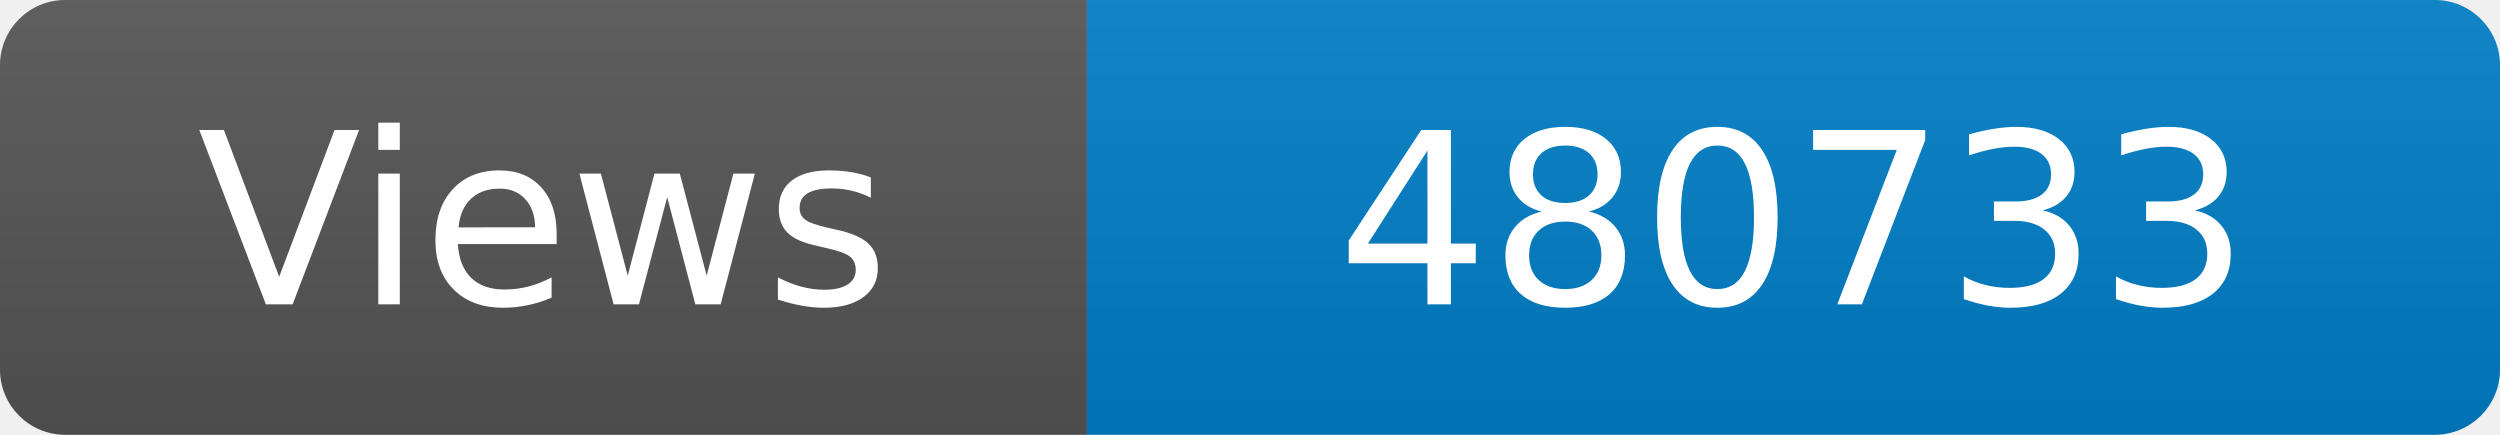
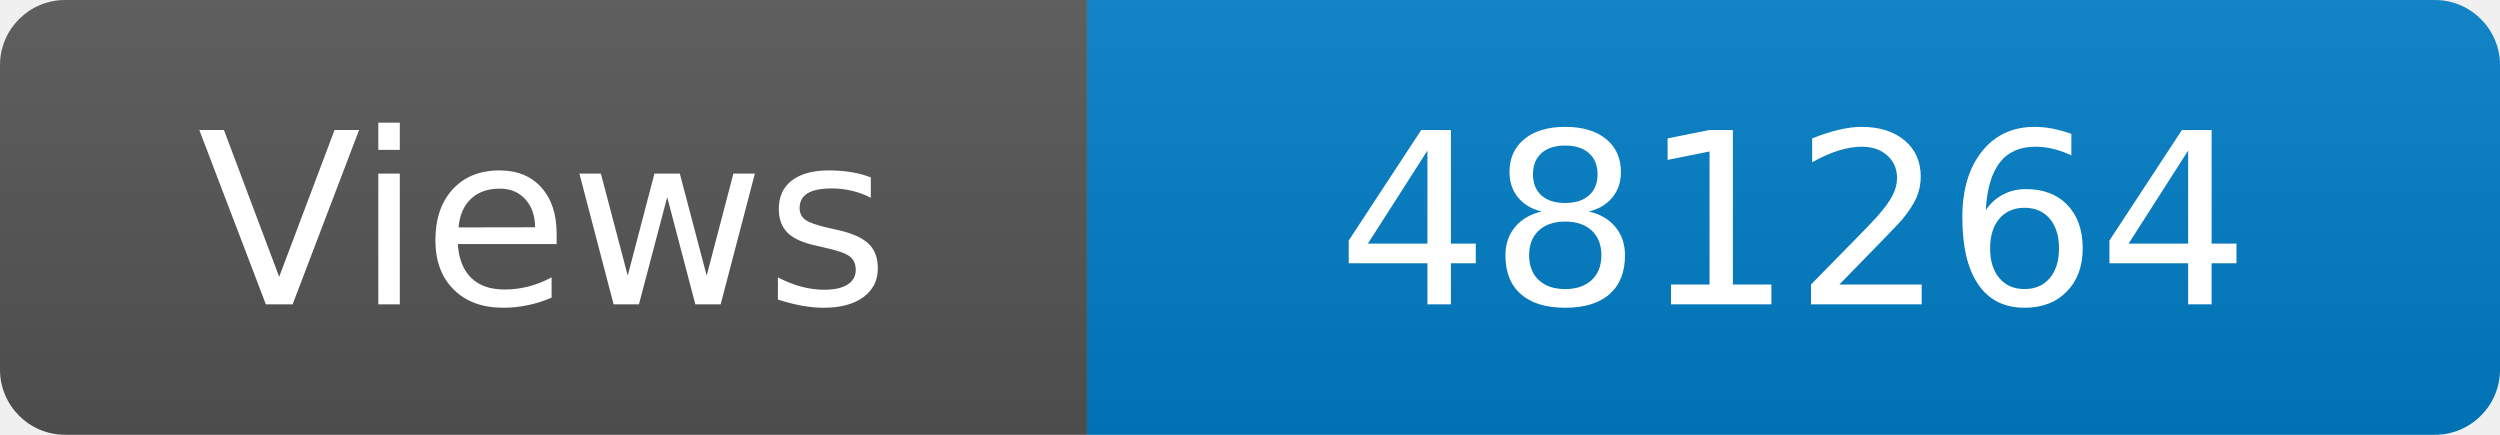
<svg xmlns="http://www.w3.org/2000/svg" width="115" height="20" role="img" aria-label="Maintained?: yes">
  <linearGradient id="s" x2="0" y2="100%">
    <stop offset="0" stop-color="#bbb" stop-opacity=".1" />
    <stop offset="1" stop-opacity=".1" />
  </linearGradient>
  <clipPath id="r">
    <rect width="115" height="20" rx="3" fill="#fff" />
  </clipPath>
  <g clip-path="url(#r)">
    <rect width="50" height="20" fill="#555" />
    <rect x="50" width="160" height="20" fill="#007ec6" />
    <rect width="115" height="20" fill="url(#s)" />
  </g>
  <g fill="#fff" text-anchor="middle" font-family="Verdana,Geneva,DejaVu Sans,sans-serif" font-size="110">
    <text x="250" y="140" transform="scale(.1)" fill="#fff">Views</text>
-     <text x="825" y="140" transform="scale(.1)" fill="#fff">480733</text>
+     <text x="825" y="140" transform="scale(.1)" fill="#fff">481264</text>
  </g>
</svg>
